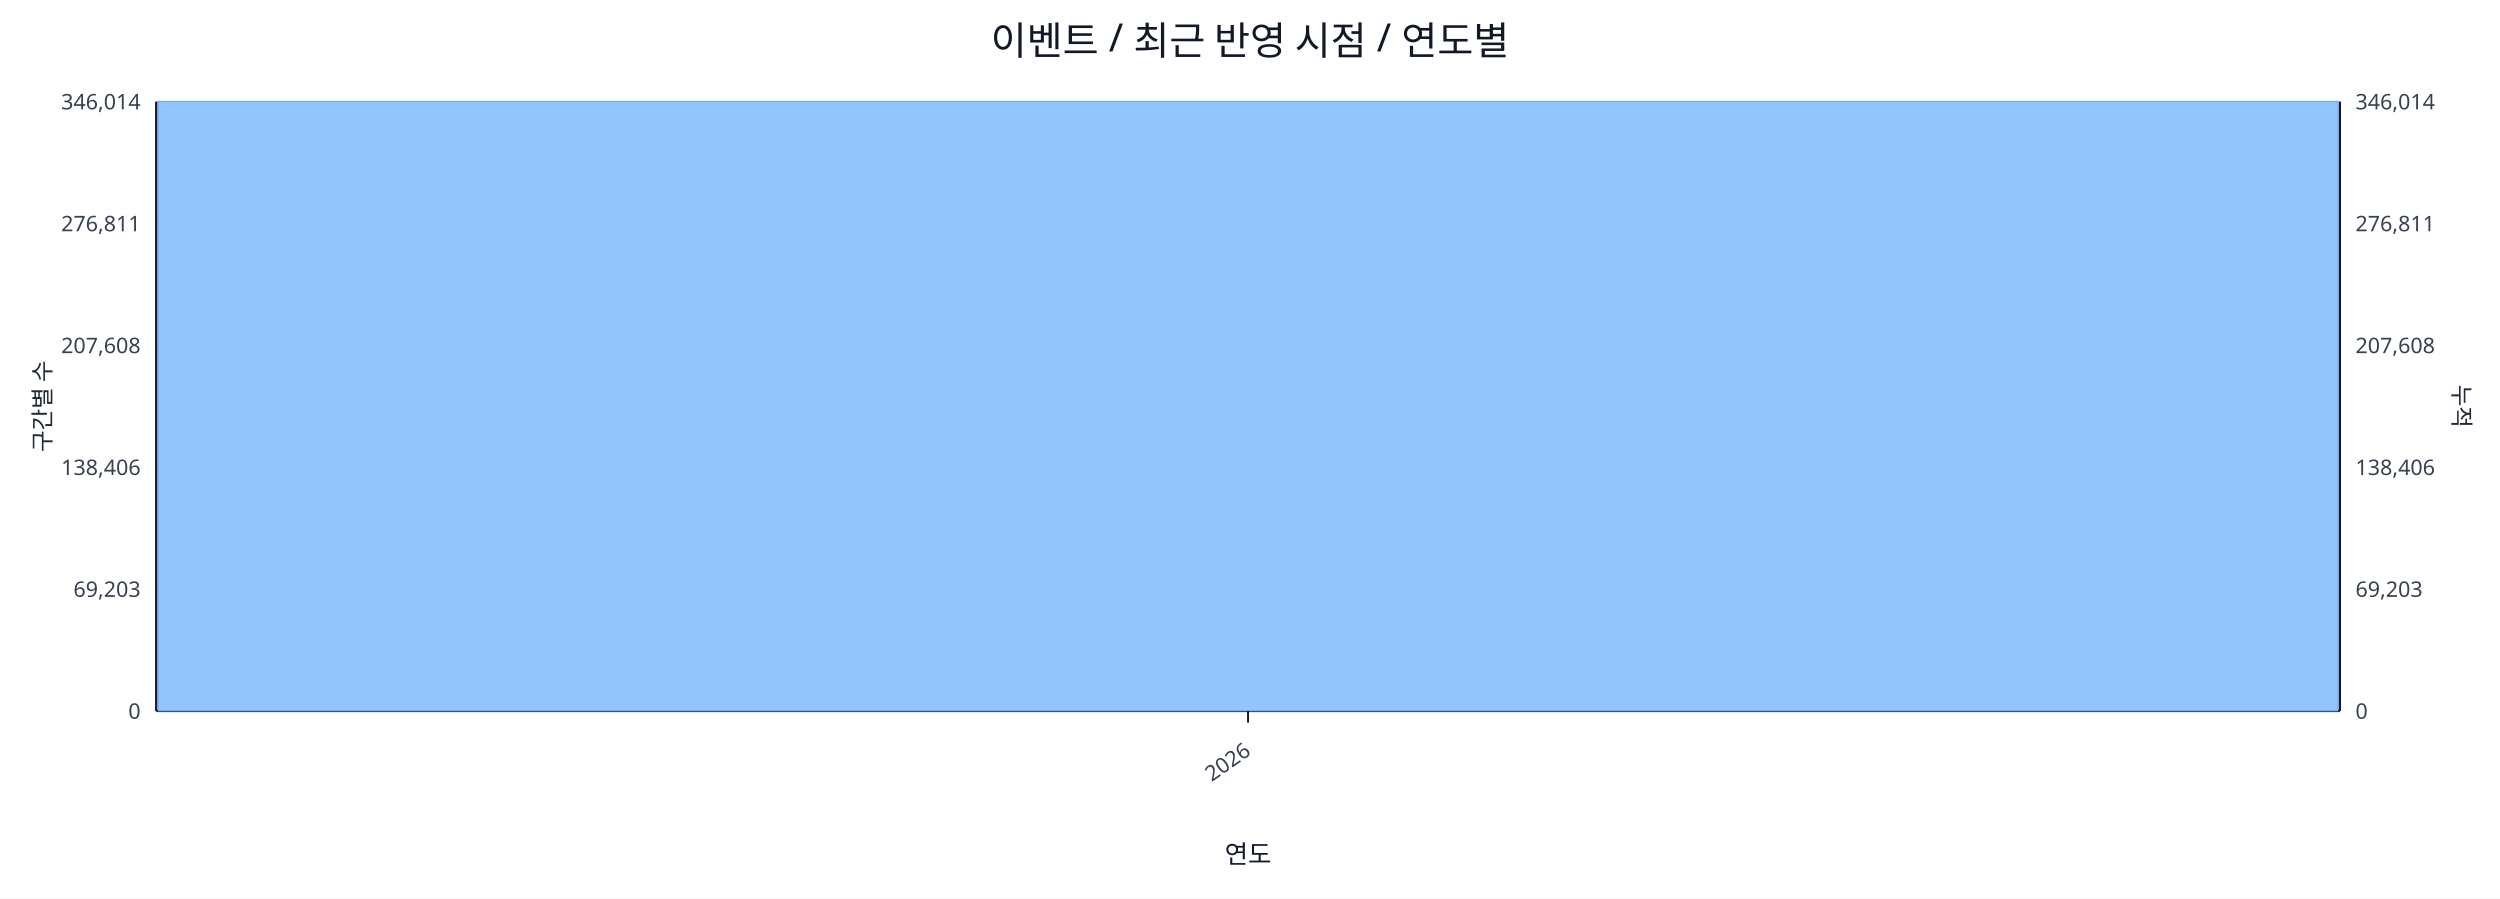
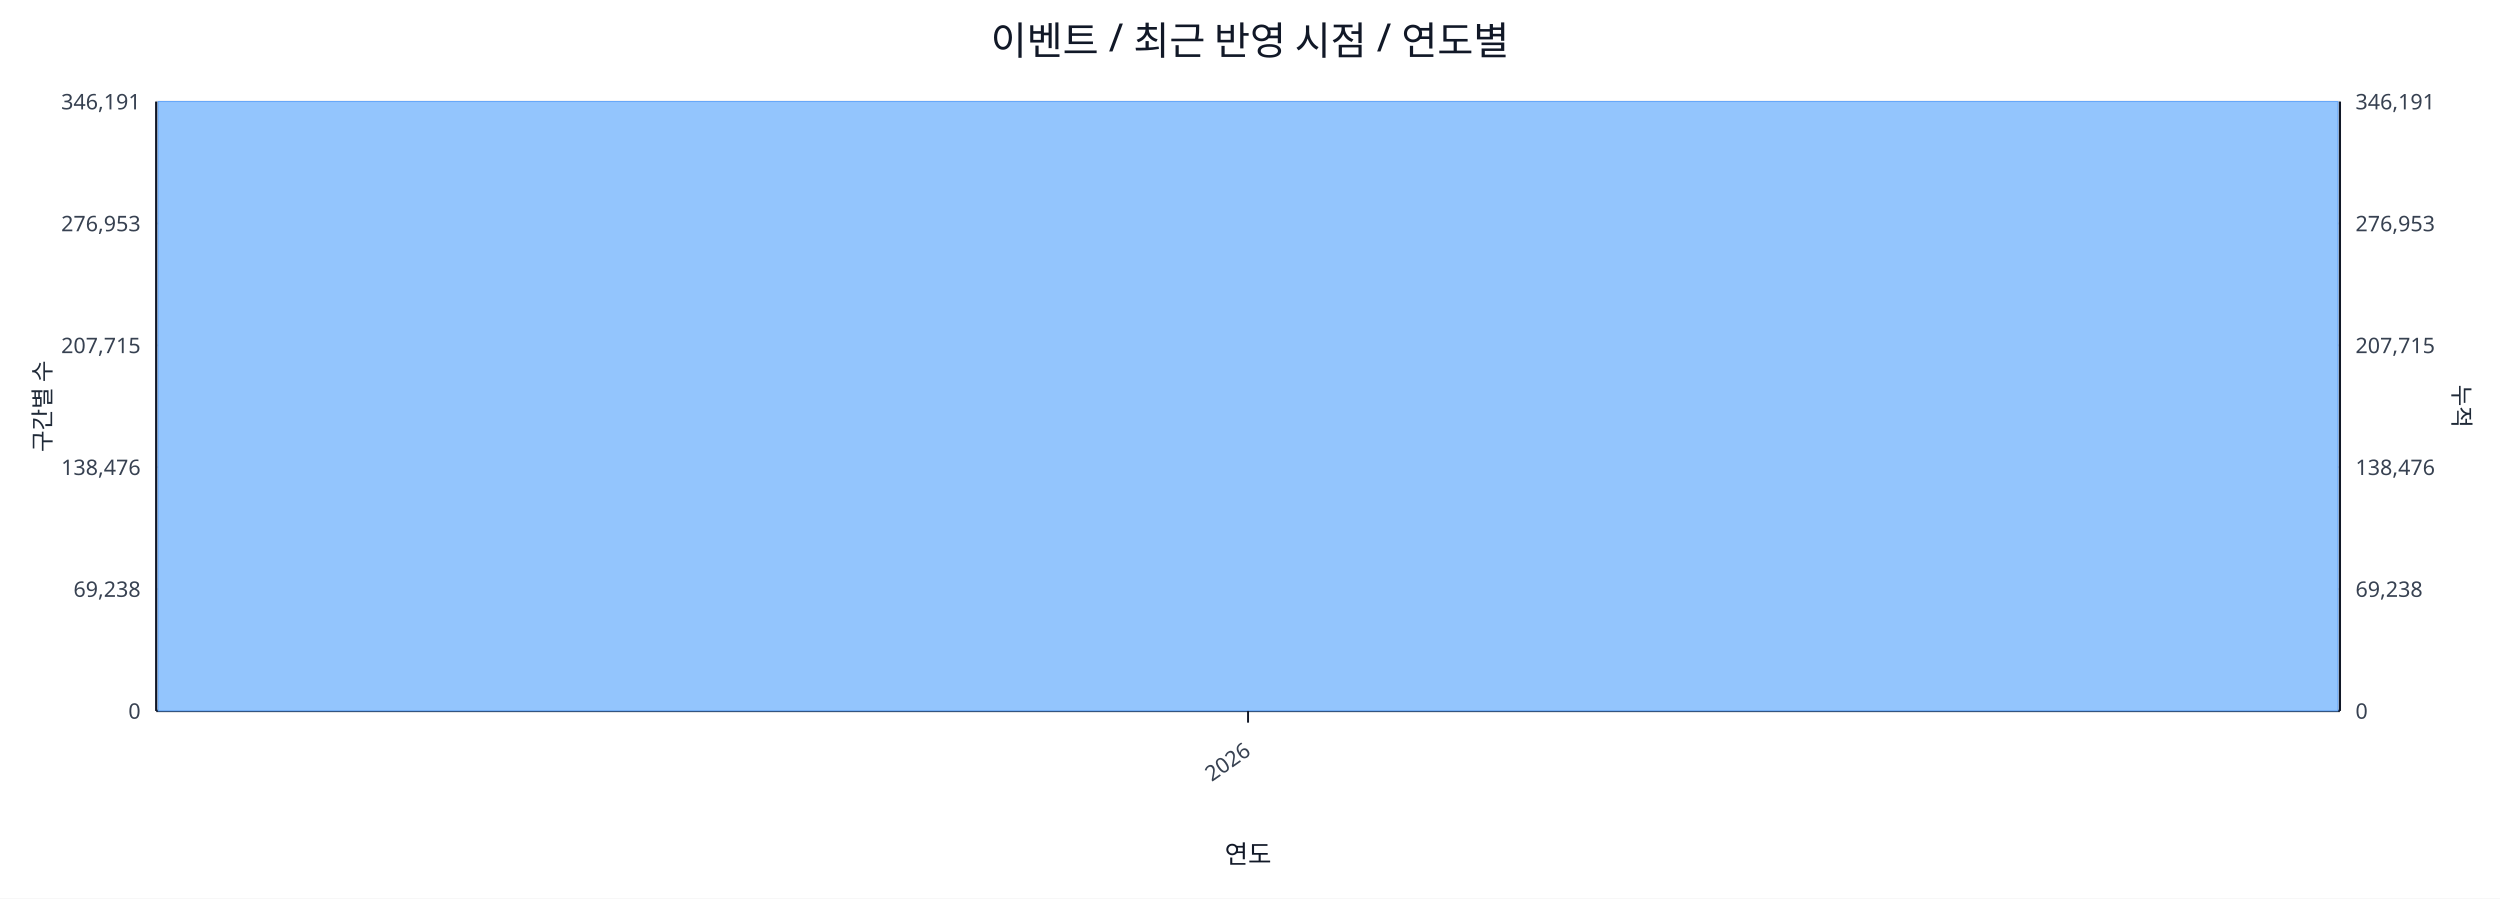
<svg xmlns="http://www.w3.org/2000/svg" width="1280" height="460" viewBox="0 0 1280 460">
  <rect x="0" y="0" width="100%" height="100%" fill="#ffffff" />
  <text x="640.0" y="28" font-size="20" text-anchor="middle" font-family="sans-serif" fill="#111827">이벤트 / 최근 반영 시점 / 연도별</text>
  <line x1="80.0" y1="52.0" x2="1198.0" y2="52.0" stroke="#e5e7eb" stroke-width="1" />
-   <text x="72.0" y="56.0" font-size="11" text-anchor="end" font-family="sans-serif" fill="#374151">346,014</text>
-   <text x="1206.0" y="56.0" font-size="11" text-anchor="start" font-family="sans-serif" fill="#374151">346,014</text>
+   <text x="72.0" y="56.0" font-size="11" text-anchor="end" font-family="sans-serif" fill="#374151">346,191</text>
+   <text x="1206.0" y="56.0" font-size="11" text-anchor="start" font-family="sans-serif" fill="#374151">346,191</text>
  <line x1="80.0" y1="114.4" x2="1198.0" y2="114.4" stroke="#e5e7eb" stroke-width="1" />
-   <text x="72.0" y="118.4" font-size="11" text-anchor="end" font-family="sans-serif" fill="#374151">276,811</text>
-   <text x="1206.0" y="118.4" font-size="11" text-anchor="start" font-family="sans-serif" fill="#374151">276,811</text>
+   <text x="72.0" y="118.4" font-size="11" text-anchor="end" font-family="sans-serif" fill="#374151">276,953</text>
+   <text x="1206.0" y="118.4" font-size="11" text-anchor="start" font-family="sans-serif" fill="#374151">276,953</text>
  <line x1="80.0" y1="176.8" x2="1198.0" y2="176.8" stroke="#e5e7eb" stroke-width="1" />
-   <text x="72.0" y="180.8" font-size="11" text-anchor="end" font-family="sans-serif" fill="#374151">207,608</text>
-   <text x="1206.0" y="180.8" font-size="11" text-anchor="start" font-family="sans-serif" fill="#374151">207,608</text>
+   <text x="72.0" y="180.8" font-size="11" text-anchor="end" font-family="sans-serif" fill="#374151">207,715</text>
+   <text x="1206.0" y="180.8" font-size="11" text-anchor="start" font-family="sans-serif" fill="#374151">207,715</text>
  <line x1="80.0" y1="239.2" x2="1198.0" y2="239.2" stroke="#e5e7eb" stroke-width="1" />
-   <text x="72.0" y="243.2" font-size="11" text-anchor="end" font-family="sans-serif" fill="#374151">138,406</text>
-   <text x="1206.0" y="243.2" font-size="11" text-anchor="start" font-family="sans-serif" fill="#374151">138,406</text>
+   <text x="72.0" y="243.2" font-size="11" text-anchor="end" font-family="sans-serif" fill="#374151">138,476</text>
+   <text x="1206.0" y="243.2" font-size="11" text-anchor="start" font-family="sans-serif" fill="#374151">138,476</text>
  <line x1="80.0" y1="301.6" x2="1198.0" y2="301.6" stroke="#e5e7eb" stroke-width="1" />
-   <text x="72.0" y="305.6" font-size="11" text-anchor="end" font-family="sans-serif" fill="#374151">69,203</text>
-   <text x="1206.0" y="305.6" font-size="11" text-anchor="start" font-family="sans-serif" fill="#374151">69,203</text>
+   <text x="72.0" y="305.6" font-size="11" text-anchor="end" font-family="sans-serif" fill="#374151">69,238</text>
+   <text x="1206.0" y="305.6" font-size="11" text-anchor="start" font-family="sans-serif" fill="#374151">69,238</text>
  <line x1="80.0" y1="364.0" x2="1198.0" y2="364.0" stroke="#e5e7eb" stroke-width="1" />
  <text x="72.0" y="368.0" font-size="11" text-anchor="end" font-family="sans-serif" fill="#374151">0</text>
  <text x="1206.0" y="368.0" font-size="11" text-anchor="start" font-family="sans-serif" fill="#374151">0</text>
  <line x1="80.0" y1="364.0" x2="1198.0" y2="364.0" stroke="#111827" stroke-width="1.2" />
  <line x1="80.0" y1="52.0" x2="80.0" y2="364.0" stroke="#111827" stroke-width="1.2" />
  <line x1="1198.0" y1="52.0" x2="1198.0" y2="364.0" stroke="#111827" stroke-width="1.2" />
  <rect x="81.0" y="52.0" width="1116.0" height="312.0" fill="#93c5fd" stroke="#60a5fa" stroke-width="0.5" />
  <polyline fill="none" stroke="#ef4444" stroke-width="2" points="639.0,52.0" />
  <line x1="639.0" y1="364.0" x2="639.0" y2="370.0" stroke="#111827" stroke-width="1" />
  <text x="641.0" y="386.0" font-size="11" text-anchor="end" transform="rotate(-35 641.0 386.0)" font-family="sans-serif" fill="#374151">2026</text>
  <text x="26" y="208.0" font-size="12" transform="rotate(-90 26 208.0)" text-anchor="middle" font-family="sans-serif" fill="#1f2937">구간별 수</text>
  <text x="1256.0" y="208.0" font-size="12" transform="rotate(90 1256.0 208.0)" text-anchor="middle" font-family="sans-serif" fill="#1f2937">누적</text>
  <text x="639.0" y="442.0" font-size="13" text-anchor="middle" font-family="sans-serif" fill="#111827">연도</text>
</svg>
